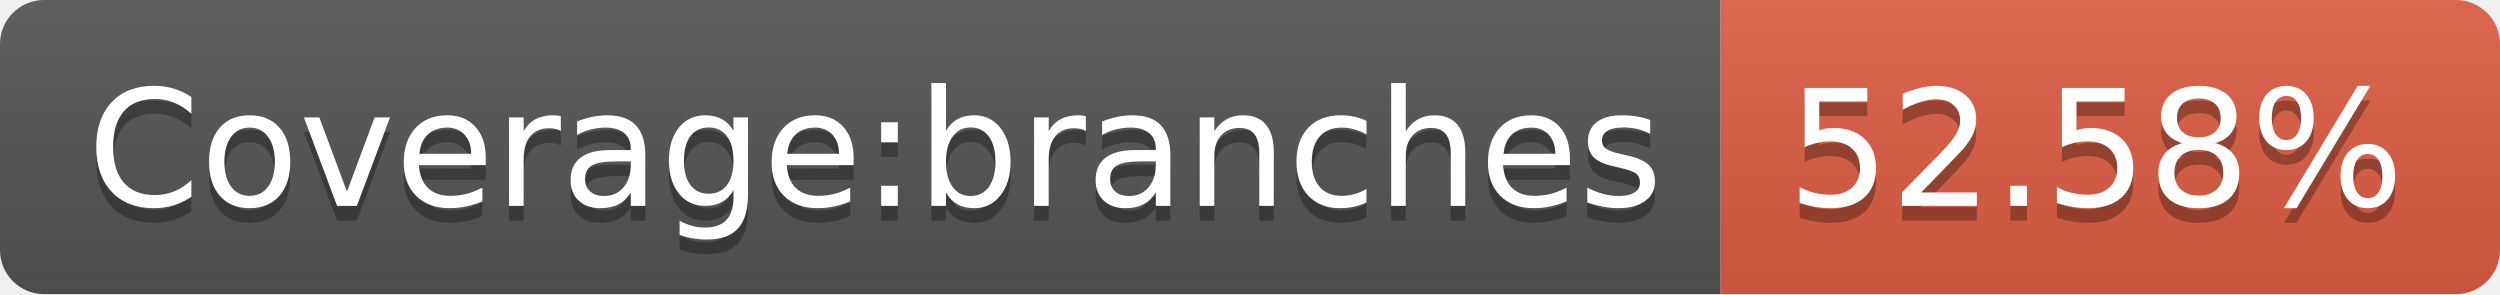
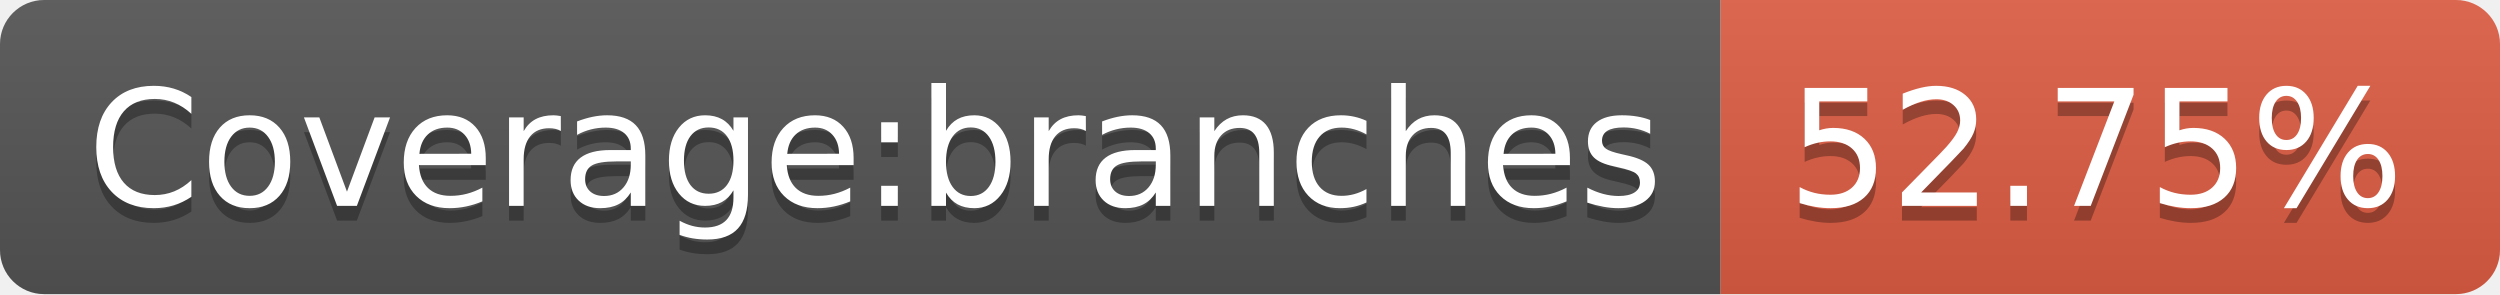
- <svg xmlns="http://www.w3.org/2000/svg" width="170" height="20" role="img" aria-label="Coverage:branches: 52.58%">
+ <svg xmlns="http://www.w3.org/2000/svg" width="170" height="20" role="img" aria-label="Coverage:branches: 52.75%">
  <linearGradient id="s" x2="0" y2="100%">
    <stop offset="0" stop-color="#bbb" stop-opacity=".1" />
    <stop offset="1" stop-opacity=".1" />
  </linearGradient>
  <clipPath id="r">
    <rect width="170" height="20" rx="3" fill="#fff" />
  </clipPath>
  <g clip-path="url(#r)">
    <rect width="117" height="20" fill="#555" />
    <rect x="117" width="53" height="20" fill="#e05d44" />
    <rect width="170" height="20" fill="url(#s)" />
  </g>
  <g fill="#fff" text-anchor="middle" font-family="Verdana,Geneva,DejaVu Sans,sans-serif" text-rendering="geometricPrecision" font-size="110">
    <text aria-hidden="true" x="595" y="150" fill="#010101" fill-opacity=".3" transform="scale(.1)" textLength="1070">Coverage:branches</text>
    <text x="595" y="140" transform="scale(.1)" fill="#fff" textLength="1070">Coverage:branches</text>
-     <text aria-hidden="true" x="1425" y="150" fill="#010101" fill-opacity=".3" transform="scale(.1)" textLength="430">52.58%</text>
-     <text x="1425" y="140" transform="scale(.1)" fill="#fff" textLength="430">52.58%</text>
+     <text aria-hidden="true" x="1425" y="150" fill="#010101" fill-opacity=".3" transform="scale(.1)" textLength="430">52.75%</text>
+     <text x="1425" y="140" transform="scale(.1)" fill="#fff" textLength="430">52.75%</text>
  </g>
</svg>
